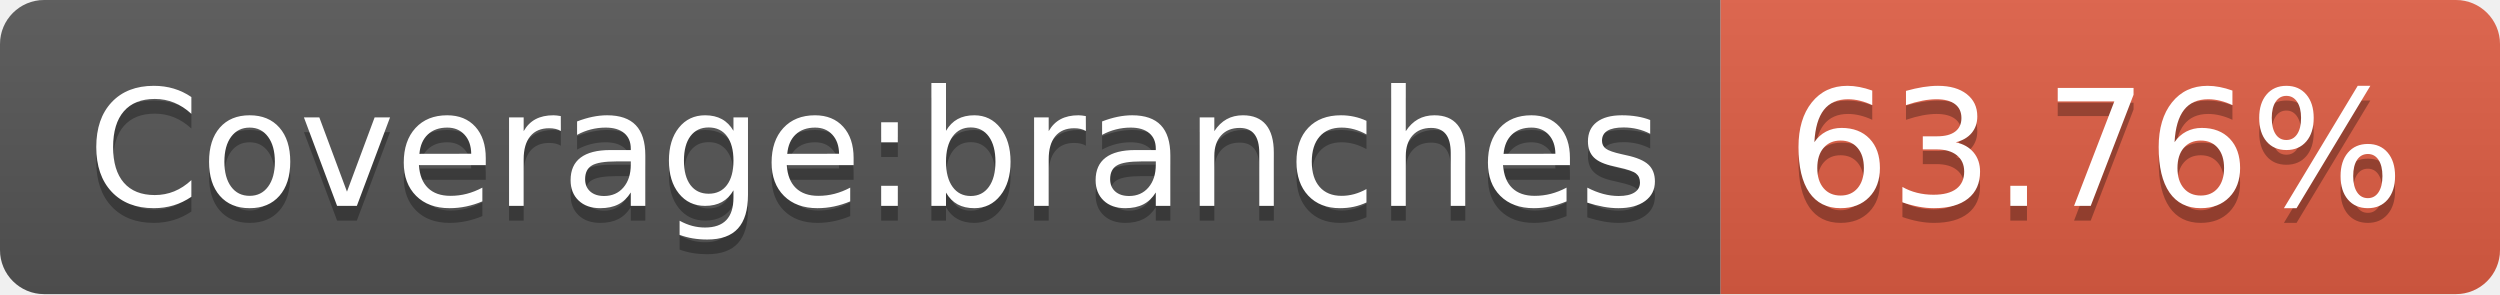
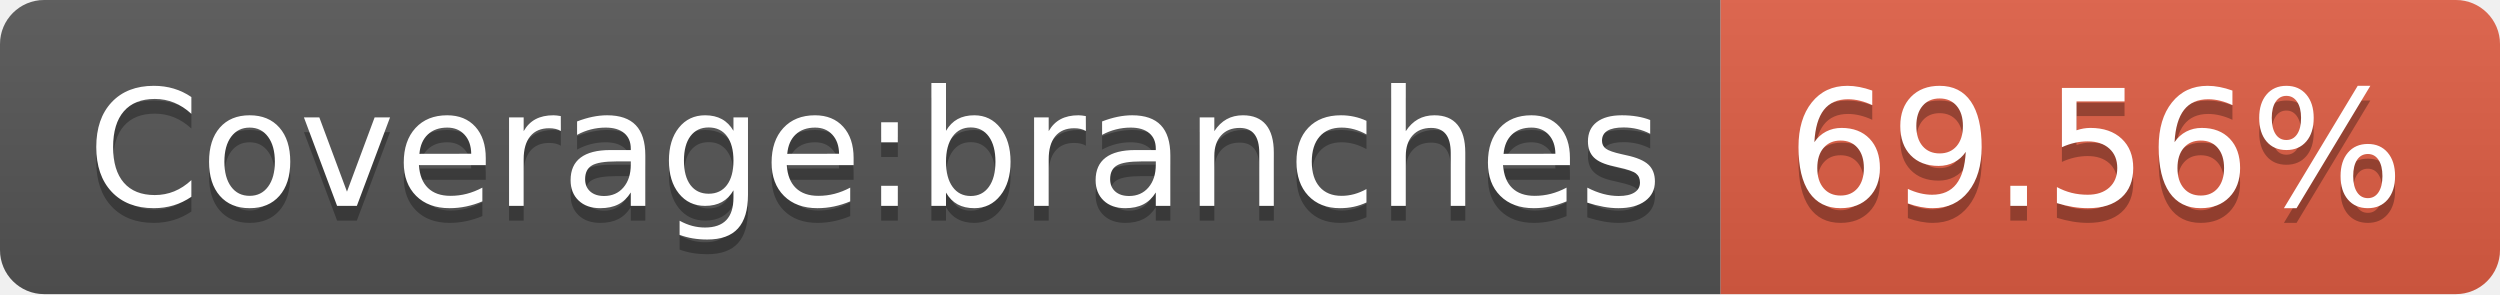
- <svg xmlns="http://www.w3.org/2000/svg" width="170" height="20" role="img" aria-label="Coverage:branches: 63.76%">
+ <svg xmlns="http://www.w3.org/2000/svg" width="170" height="20" role="img" aria-label="Coverage:branches: 69.56%">
  <linearGradient id="s" x2="0" y2="100%">
    <stop offset="0" stop-color="#bbb" stop-opacity=".1" />
    <stop offset="1" stop-opacity=".1" />
  </linearGradient>
  <clipPath id="r">
    <rect width="170" height="20" rx="3" fill="#fff" />
  </clipPath>
  <g clip-path="url(#r)">
    <rect width="117" height="20" fill="#555" />
    <rect x="117" width="53" height="20" fill="#e05d44" />
    <rect width="170" height="20" fill="url(#s)" />
  </g>
  <g fill="#fff" text-anchor="middle" font-family="Verdana,Geneva,DejaVu Sans,sans-serif" text-rendering="geometricPrecision" font-size="110">
    <text aria-hidden="true" x="595" y="150" fill="#010101" fill-opacity=".3" transform="scale(.1)" textLength="1070">Coverage:branches</text>
    <text x="595" y="140" transform="scale(.1)" fill="#fff" textLength="1070">Coverage:branches</text>
-     <text aria-hidden="true" x="1425" y="150" fill="#010101" fill-opacity=".3" transform="scale(.1)" textLength="430">63.76%</text>
-     <text x="1425" y="140" transform="scale(.1)" fill="#fff" textLength="430">63.76%</text>
+     <text aria-hidden="true" x="1425" y="150" fill="#010101" fill-opacity=".3" transform="scale(.1)" textLength="430">69.56%</text>
+     <text x="1425" y="140" transform="scale(.1)" fill="#fff" textLength="430">69.56%</text>
  </g>
</svg>
